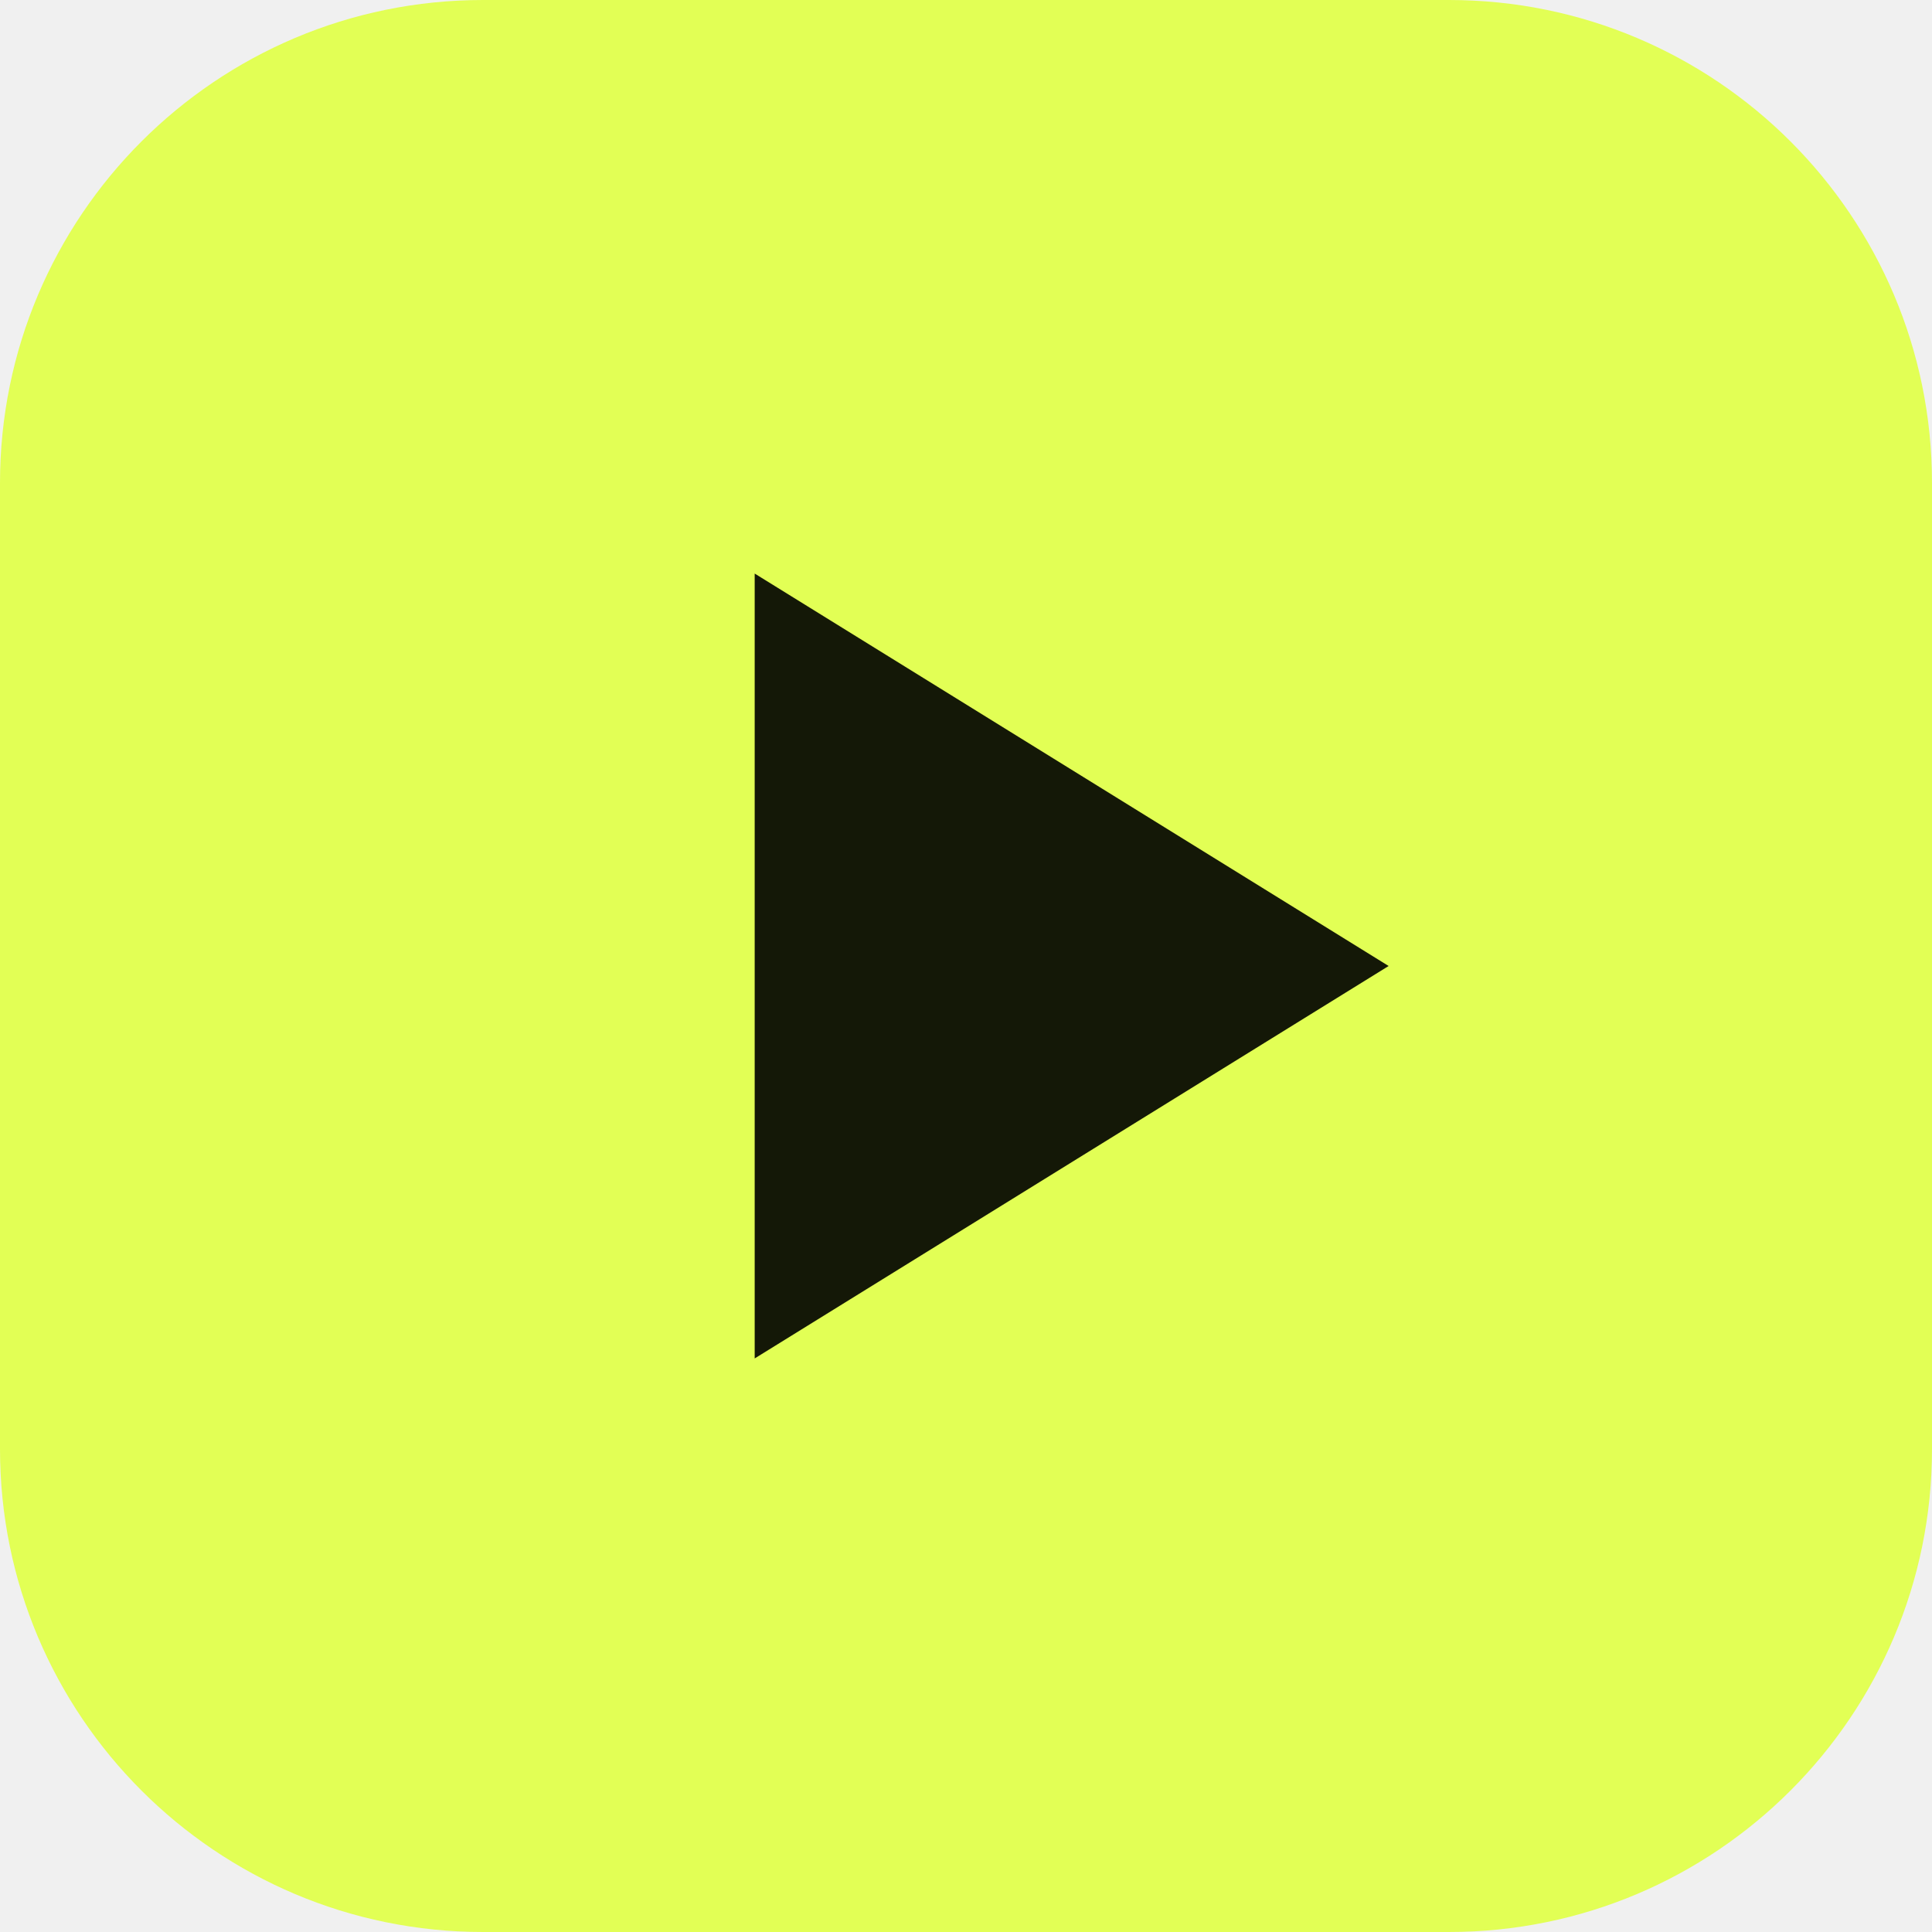
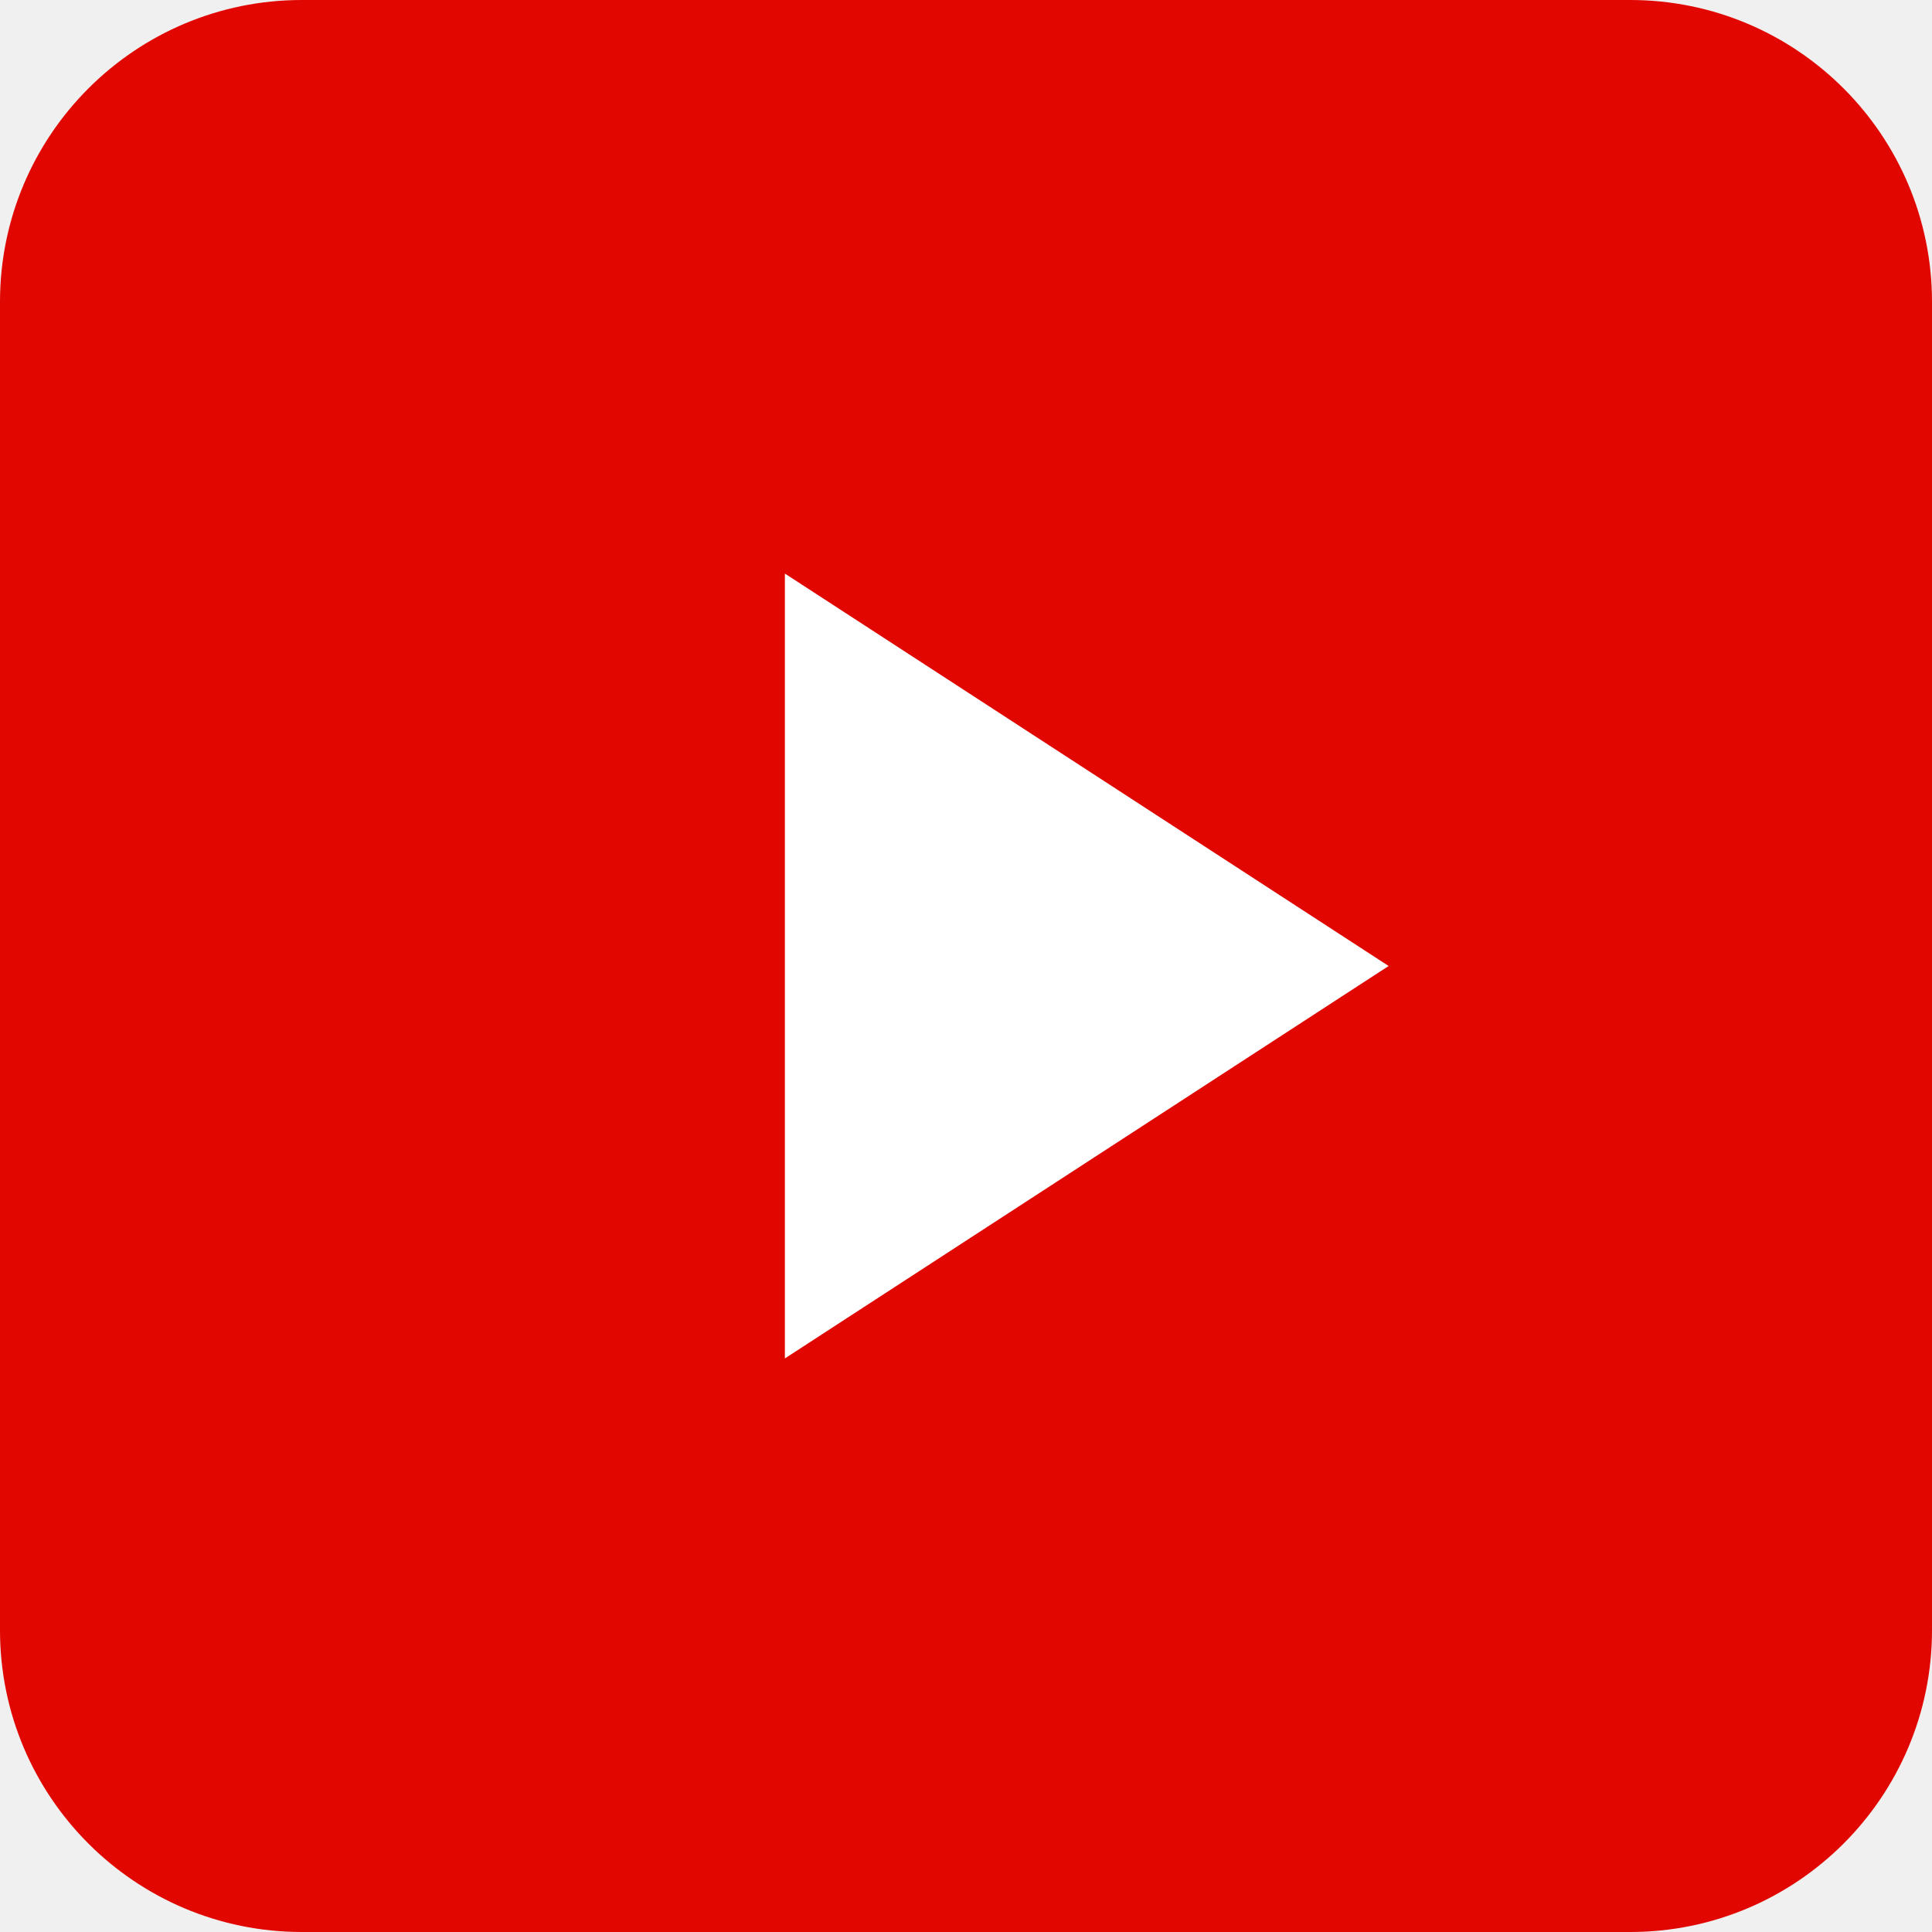
<svg xmlns="http://www.w3.org/2000/svg" viewBox="0 0 32 32">
-   <rect width="32" height="32" rx="8" fill="#e2ff55" />
-   <path d="M12.5 9.5 23 16l-10.5 6.5z" fill="#141807" />
+   <rect width="32" height="32" rx="5" fill="#e10600" />
+   <path d="M13 9.5 23 16 13 22.5z" fill="#fff" />
</svg>
